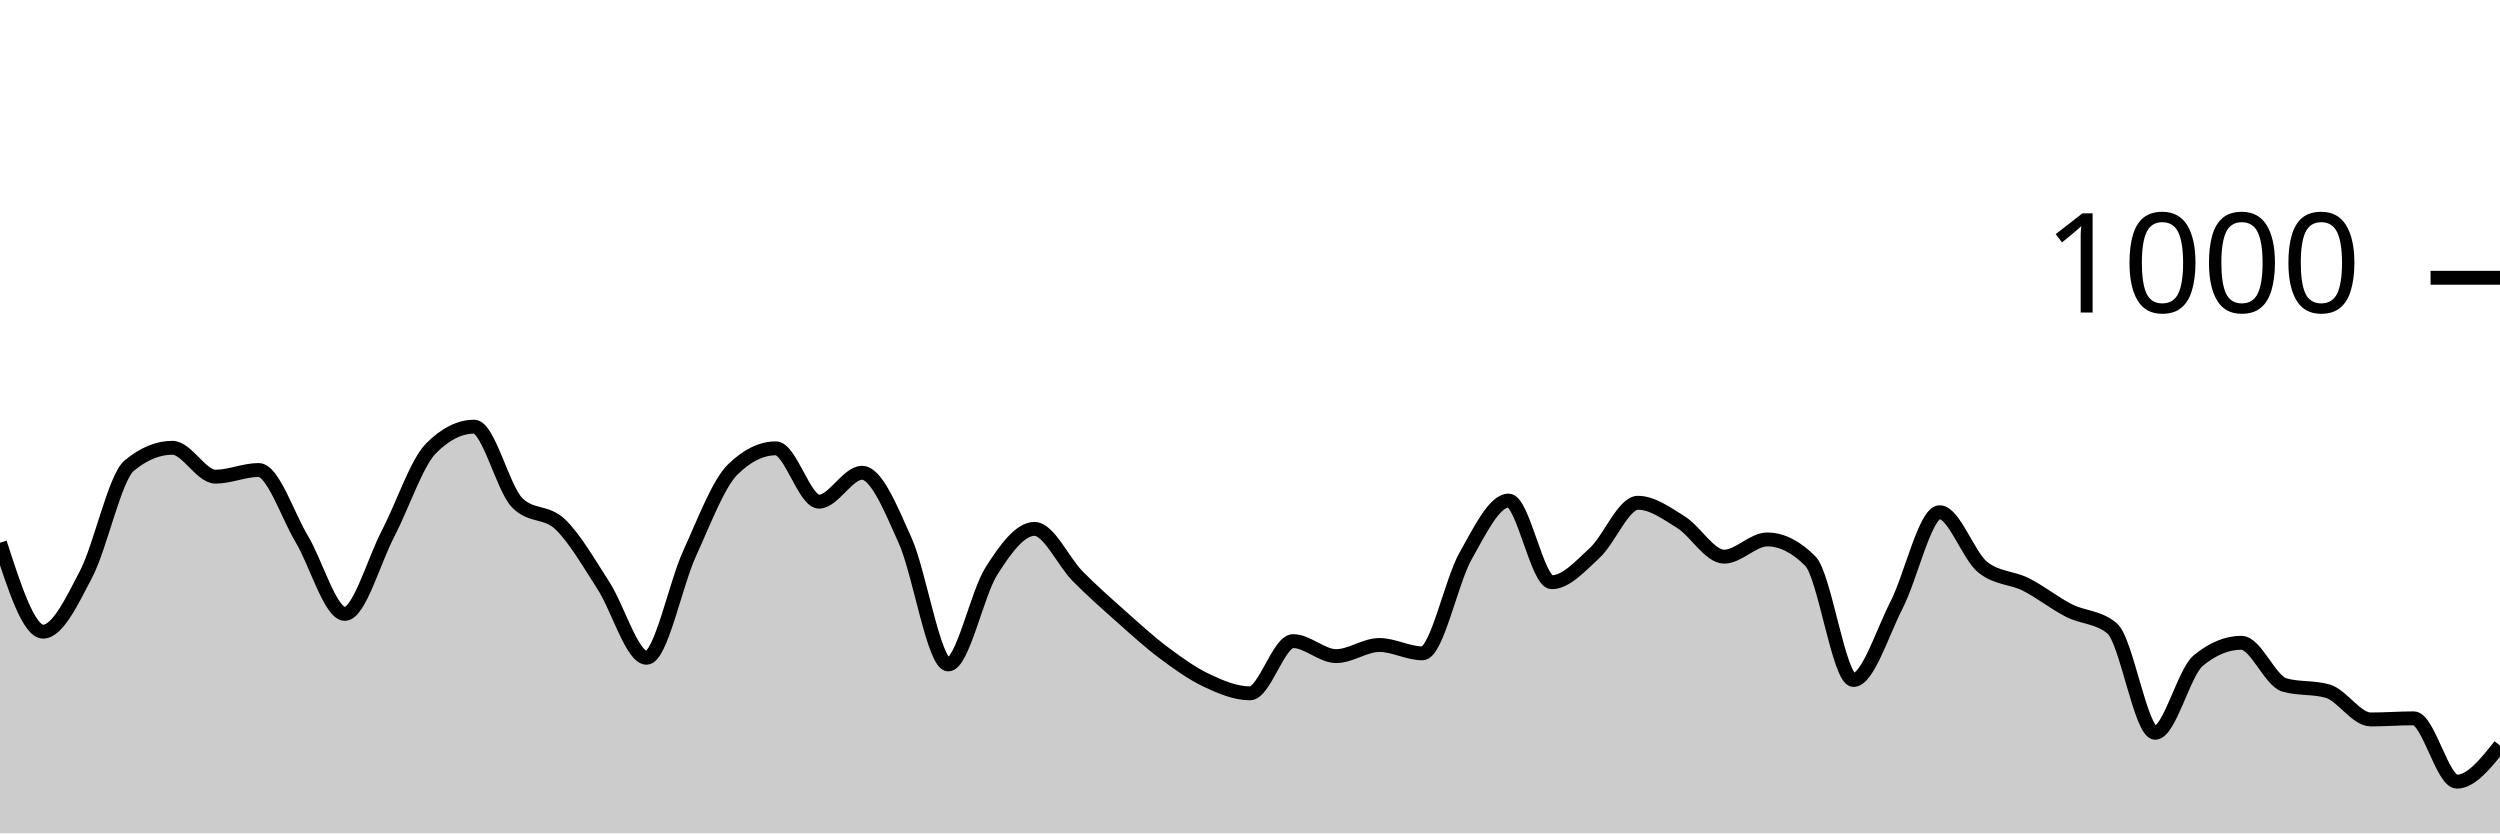
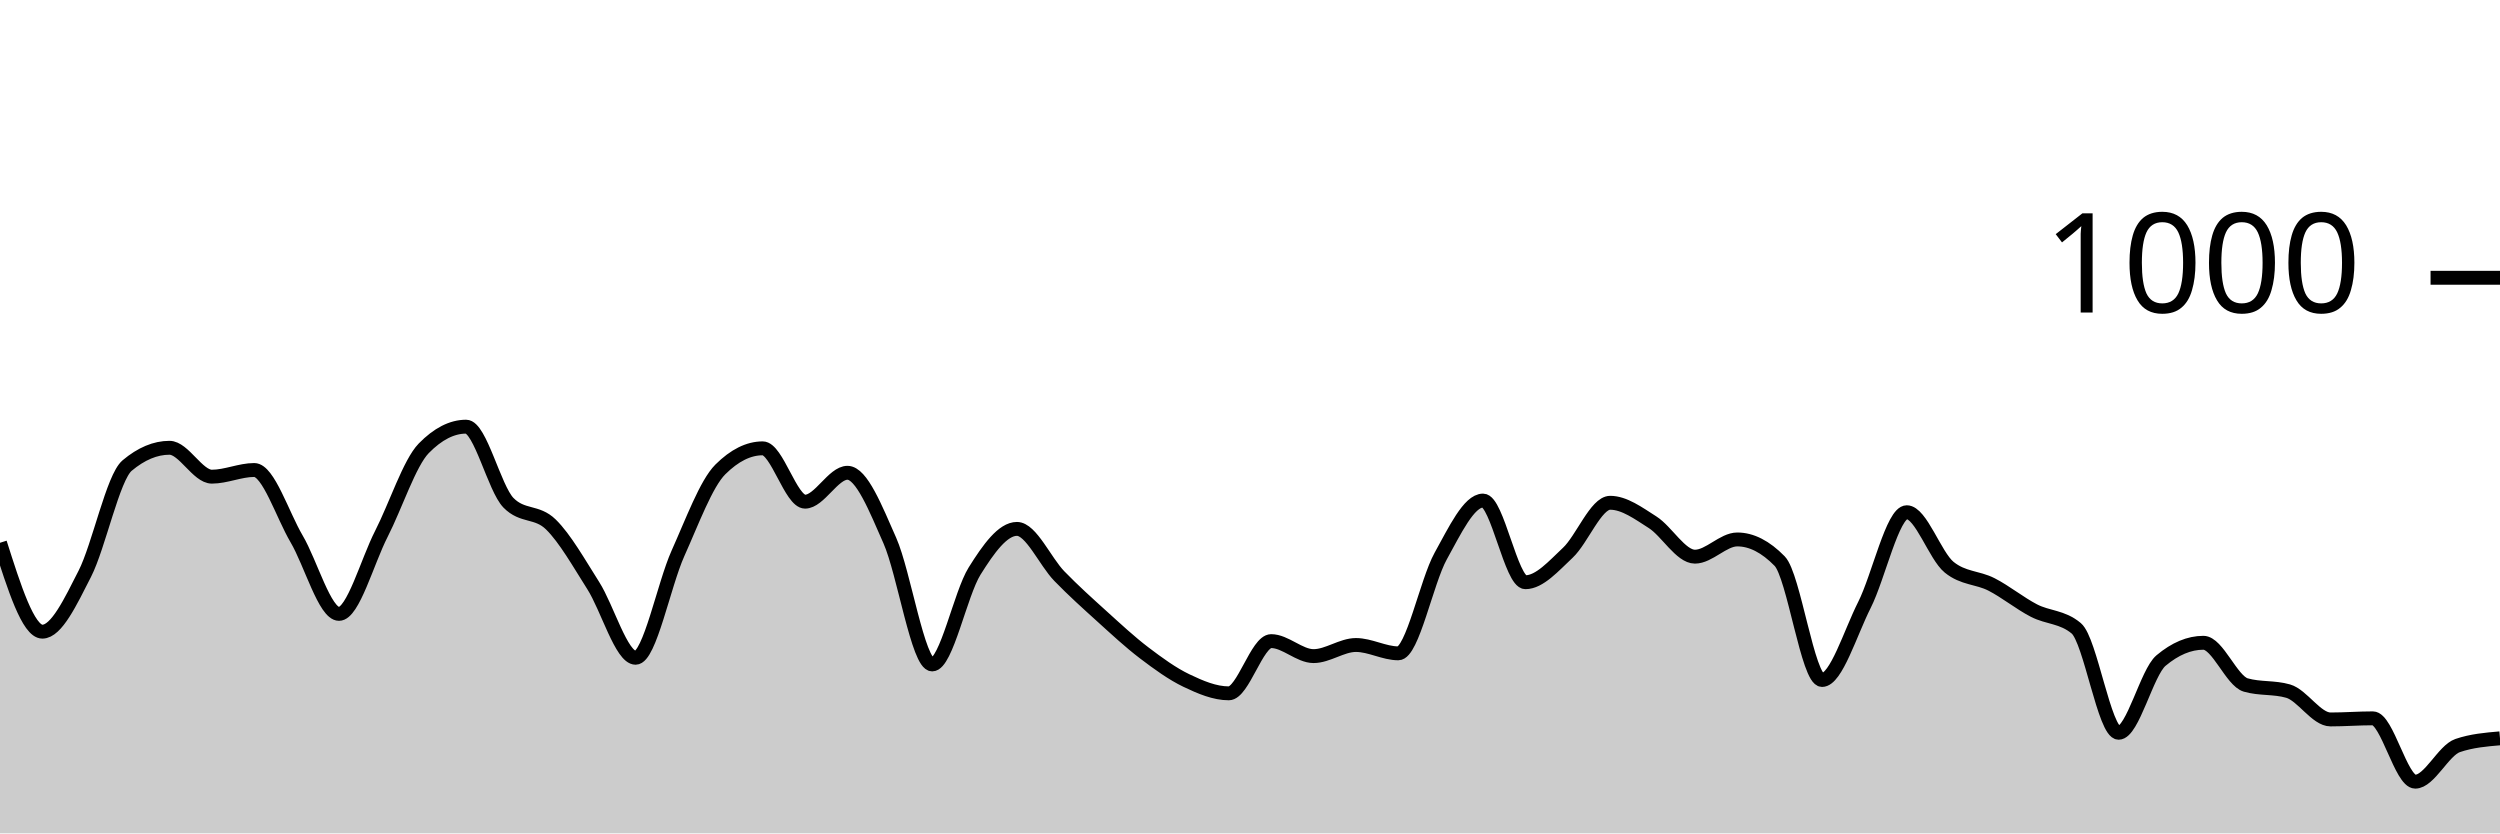
<svg xmlns="http://www.w3.org/2000/svg" viewBox="0 0 180 60">
  <g transform="translate(0,20)">
-     <path class="area" fill="rgba(0, 0, 0, 0.2)" d="M0,19.08C1.034,22.28,2.069,25.48,3.103,25.48C4.138,25.48,5.172,23.313,6.207,21.32C7.241,19.327,8.276,14.373,9.31,13.52C10.345,12.667,11.379,12.24,12.414,12.24C13.448,12.24,14.483,14.32,15.517,14.32C16.552,14.32,17.586,13.84,18.621,13.84C19.655,13.84,20.69,17.073,21.724,18.8C22.759,20.527,23.793,24.2,24.828,24.2C25.862,24.2,26.897,20.427,27.931,18.44C28.966,16.453,30,13.32,31.034,12.28C32.069,11.24,33.103,10.72,34.138,10.72C35.172,10.72,36.207,15.16,37.241,16.2C38.276,17.24,39.31,16.767,40.345,17.76C41.379,18.753,42.414,20.56,43.448,22.16C44.483,23.76,45.517,27.36,46.552,27.36C47.586,27.36,48.621,22.1,49.655,19.84C50.69,17.58,51.724,14.813,52.759,13.8C53.793,12.787,54.828,12.28,55.862,12.28C56.897,12.28,57.931,16.12,58.966,16.12C60,16.12,61.034,14.04,62.069,14.04C63.103,14.04,64.138,16.62,65.172,18.92C66.207,21.22,67.241,27.84,68.276,27.84C69.31,27.84,70.345,22.747,71.379,21.12C72.414,19.493,73.448,18.08,74.483,18.08C75.517,18.08,76.552,20.433,77.586,21.48C78.621,22.527,79.655,23.44,80.69,24.36C81.724,25.28,82.759,26.227,83.793,27C84.828,27.773,85.862,28.513,86.897,29C87.931,29.487,88.966,29.92,90,29.92C91.034,29.92,92.069,26.16,93.103,26.16C94.138,26.16,95.172,27.24,96.207,27.24C97.241,27.24,98.276,26.44,99.31,26.44C100.345,26.44,101.379,27.04,102.414,27.04C103.448,27.04,104.483,21.873,105.517,20.04C106.552,18.207,107.586,16.04,108.621,16.04C109.655,16.04,110.69,21.92,111.724,21.92C112.759,21.92,113.793,20.753,114.828,19.8C115.862,18.847,116.897,16.2,117.931,16.2C118.966,16.2,120,16.953,121.034,17.6C122.069,18.247,123.103,20.08,124.138,20.08C125.172,20.08,126.207,18.84,127.241,18.84C128.276,18.84,129.31,19.36,130.345,20.4C131.379,21.44,132.414,28.96,133.448,28.96C134.483,28.96,135.517,25.573,136.552,23.56C137.586,21.547,138.621,16.88,139.655,16.88C140.69,16.88,141.724,20.013,142.759,20.84C143.793,21.667,144.828,21.56,145.862,22.08C146.897,22.6,147.931,23.433,148.966,23.96C150,24.487,151.034,24.387,152.069,25.24C153.103,26.093,154.138,32.76,155.172,32.76C156.207,32.76,157.241,28.413,158.276,27.56C159.31,26.707,160.345,26.28,161.379,26.28C162.414,26.28,163.448,29.027,164.483,29.32C165.517,29.613,166.552,29.467,167.586,29.76C168.621,30.053,169.655,31.8,170.69,31.8C171.724,31.8,172.759,31.72,173.793,31.72C174.828,31.72,175.862,36.28,176.897,36.28C177.931,36.28,178.966,34.98,180,33.68L180,40C178.966,40,177.931,40,176.897,40C175.862,40,174.828,40,173.793,40C172.759,40,171.724,40,170.69,40C169.655,40,168.621,40,167.586,40C166.552,40,165.517,40,164.483,40C163.448,40,162.414,40,161.379,40C160.345,40,159.31,40,158.276,40C157.241,40,156.207,40,155.172,40C154.138,40,153.103,40,152.069,40C151.034,40,150,40,148.966,40C147.931,40,146.897,40,145.862,40C144.828,40,143.793,40,142.759,40C141.724,40,140.69,40,139.655,40C138.621,40,137.586,40,136.552,40C135.517,40,134.483,40,133.448,40C132.414,40,131.379,40,130.345,40C129.31,40,128.276,40,127.241,40C126.207,40,125.172,40,124.138,40C123.103,40,122.069,40,121.034,40C120,40,118.966,40,117.931,40C116.897,40,115.862,40,114.828,40C113.793,40,112.759,40,111.724,40C110.69,40,109.655,40,108.621,40C107.586,40,106.552,40,105.517,40C104.483,40,103.448,40,102.414,40C101.379,40,100.345,40,99.31,40C98.276,40,97.241,40,96.207,40C95.172,40,94.138,40,93.103,40C92.069,40,91.034,40,90,40C88.966,40,87.931,40,86.897,40C85.862,40,84.828,40,83.793,40C82.759,40,81.724,40,80.69,40C79.655,40,78.621,40,77.586,40C76.552,40,75.517,40,74.483,40C73.448,40,72.414,40,71.379,40C70.345,40,69.31,40,68.276,40C67.241,40,66.207,40,65.172,40C64.138,40,63.103,40,62.069,40C61.034,40,60,40,58.966,40C57.931,40,56.897,40,55.862,40C54.828,40,53.793,40,52.759,40C51.724,40,50.69,40,49.655,40C48.621,40,47.586,40,46.552,40C45.517,40,44.483,40,43.448,40C42.414,40,41.379,40,40.345,40C39.31,40,38.276,40,37.241,40C36.207,40,35.172,40,34.138,40C33.103,40,32.069,40,31.034,40C30,40,28.966,40,27.931,40C26.897,40,25.862,40,24.828,40C23.793,40,22.759,40,21.724,40C20.69,40,19.655,40,18.621,40C17.586,40,16.552,40,15.517,40C14.483,40,13.448,40,12.414,40C11.379,40,10.345,40,9.31,40C8.276,40,7.241,40,6.207,40C5.172,40,4.138,40,3.103,40C2.069,40,1.034,40,0,40Z" />
-     <path class="line" stroke="black" fill="none" d="M0,19.08C1.034,22.28,2.069,25.48,3.103,25.48C4.138,25.48,5.172,23.313,6.207,21.32C7.241,19.327,8.276,14.373,9.31,13.52C10.345,12.667,11.379,12.24,12.414,12.24C13.448,12.24,14.483,14.32,15.517,14.32C16.552,14.32,17.586,13.84,18.621,13.84C19.655,13.84,20.69,17.073,21.724,18.8C22.759,20.527,23.793,24.2,24.828,24.2C25.862,24.2,26.897,20.427,27.931,18.44C28.966,16.453,30,13.32,31.034,12.28C32.069,11.24,33.103,10.72,34.138,10.72C35.172,10.72,36.207,15.16,37.241,16.2C38.276,17.24,39.31,16.767,40.345,17.76C41.379,18.753,42.414,20.56,43.448,22.16C44.483,23.76,45.517,27.36,46.552,27.36C47.586,27.36,48.621,22.1,49.655,19.84C50.69,17.58,51.724,14.813,52.759,13.8C53.793,12.787,54.828,12.28,55.862,12.28C56.897,12.28,57.931,16.12,58.966,16.12C60,16.12,61.034,14.04,62.069,14.04C63.103,14.04,64.138,16.62,65.172,18.92C66.207,21.22,67.241,27.84,68.276,27.84C69.31,27.84,70.345,22.747,71.379,21.12C72.414,19.493,73.448,18.08,74.483,18.08C75.517,18.08,76.552,20.433,77.586,21.48C78.621,22.527,79.655,23.44,80.69,24.36C81.724,25.28,82.759,26.227,83.793,27C84.828,27.773,85.862,28.513,86.897,29C87.931,29.487,88.966,29.92,90,29.92C91.034,29.92,92.069,26.16,93.103,26.16C94.138,26.16,95.172,27.24,96.207,27.24C97.241,27.24,98.276,26.44,99.31,26.44C100.345,26.44,101.379,27.04,102.414,27.04C103.448,27.04,104.483,21.873,105.517,20.04C106.552,18.207,107.586,16.04,108.621,16.04C109.655,16.04,110.69,21.92,111.724,21.92C112.759,21.92,113.793,20.753,114.828,19.8C115.862,18.847,116.897,16.2,117.931,16.2C118.966,16.2,120,16.953,121.034,17.6C122.069,18.247,123.103,20.08,124.138,20.08C125.172,20.08,126.207,18.84,127.241,18.84C128.276,18.84,129.31,19.36,130.345,20.4C131.379,21.44,132.414,28.96,133.448,28.96C134.483,28.96,135.517,25.573,136.552,23.56C137.586,21.547,138.621,16.88,139.655,16.88C140.69,16.88,141.724,20.013,142.759,20.84C143.793,21.667,144.828,21.56,145.862,22.08C146.897,22.6,147.931,23.433,148.966,23.96C150,24.487,151.034,24.387,152.069,25.24C153.103,26.093,154.138,32.76,155.172,32.76C156.207,32.76,157.241,28.413,158.276,27.56C159.31,26.707,160.345,26.28,161.379,26.28C162.414,26.28,163.448,29.027,164.483,29.32C165.517,29.613,166.552,29.467,167.586,29.76C168.621,30.053,169.655,31.8,170.69,31.8C171.724,31.8,172.759,31.72,173.793,31.72C174.828,31.72,175.862,36.28,176.897,36.28C177.931,36.28,178.966,34.98,180,33.68" />
+     <path class="area" fill="rgba(0, 0, 0, 0.2)" d="M0,19.08C1.017,22.28,2.034,25.48,3.051,25.48C4.068,25.48,5.085,23.313,6.102,21.32C7.119,19.327,8.136,14.373,9.153,13.52C10.169,12.667,11.186,12.24,12.203,12.24C13.22,12.24,14.237,14.32,15.254,14.32C16.271,14.32,17.288,13.84,18.305,13.84C19.322,13.84,20.339,17.073,21.356,18.8C22.373,20.527,23.39,24.2,24.407,24.2C25.424,24.2,26.441,20.427,27.458,18.44C28.475,16.453,29.492,13.32,30.508,12.28C31.525,11.24,32.542,10.72,33.559,10.72C34.576,10.72,35.593,15.16,36.61,16.2C37.627,17.24,38.644,16.767,39.661,17.76C40.678,18.753,41.695,20.56,42.712,22.16C43.729,23.76,44.746,27.36,45.763,27.36C46.78,27.36,47.797,22.1,48.814,19.84C49.831,17.58,50.847,14.813,51.864,13.8C52.881,12.787,53.898,12.28,54.915,12.28C55.932,12.28,56.949,16.12,57.966,16.12C58.983,16.12,60,14.04,61.017,14.04C62.034,14.04,63.051,16.62,64.068,18.92C65.085,21.22,66.102,27.84,67.119,27.84C68.136,27.84,69.153,22.747,70.169,21.12C71.186,19.493,72.203,18.08,73.22,18.08C74.237,18.08,75.254,20.433,76.271,21.48C77.288,22.527,78.305,23.44,79.322,24.36C80.339,25.28,81.356,26.227,82.373,27C83.39,27.773,84.407,28.513,85.424,29C86.441,29.487,87.458,29.92,88.475,29.92C89.492,29.92,90.508,26.16,91.525,26.16C92.542,26.16,93.559,27.24,94.576,27.24C95.593,27.24,96.61,26.44,97.627,26.44C98.644,26.44,99.661,27.04,100.678,27.04C101.695,27.04,102.712,21.873,103.729,20.04C104.746,18.207,105.763,16.04,106.78,16.04C107.797,16.04,108.814,21.92,109.831,21.92C110.847,21.92,111.864,20.753,112.881,19.8C113.898,18.847,114.915,16.2,115.932,16.2C116.949,16.2,117.966,16.953,118.983,17.6C120,18.247,121.017,20.08,122.034,20.08C123.051,20.08,124.068,18.84,125.085,18.84C126.102,18.84,127.119,19.36,128.136,20.4C129.153,21.44,130.169,28.96,131.186,28.96C132.203,28.96,133.22,25.573,134.237,23.56C135.254,21.547,136.271,16.88,137.288,16.88C138.305,16.88,139.322,20.013,140.339,20.84C141.356,21.667,142.373,21.56,143.39,22.08C144.407,22.6,145.424,23.433,146.441,23.96C147.458,24.487,148.475,24.387,149.492,25.24C150.508,26.093,151.525,32.76,152.542,32.76C153.559,32.76,154.576,28.413,155.593,27.56C156.61,26.707,157.627,26.28,158.644,26.28C159.661,26.28,160.678,29.027,161.695,29.32C162.712,29.613,163.729,29.467,164.746,29.76C165.763,30.053,166.78,31.8,167.797,31.8C168.814,31.8,169.831,31.72,170.847,31.72C171.864,31.72,172.881,36.28,173.898,36.28C174.915,36.28,175.932,34.027,176.949,33.68C177.966,33.333,178.983,33.247,180,33.16L180,40C178.983,40,177.966,40,176.949,40C175.932,40,174.915,40,173.898,40C172.881,40,171.864,40,170.847,40C169.831,40,168.814,40,167.797,40C166.78,40,165.763,40,164.746,40C163.729,40,162.712,40,161.695,40C160.678,40,159.661,40,158.644,40C157.627,40,156.61,40,155.593,40C154.576,40,153.559,40,152.542,40C151.525,40,150.508,40,149.492,40C148.475,40,147.458,40,146.441,40C145.424,40,144.407,40,143.39,40C142.373,40,141.356,40,140.339,40C139.322,40,138.305,40,137.288,40C136.271,40,135.254,40,134.237,40C133.22,40,132.203,40,131.186,40C130.169,40,129.153,40,128.136,40C127.119,40,126.102,40,125.085,40C124.068,40,123.051,40,122.034,40C121.017,40,120,40,118.983,40C117.966,40,116.949,40,115.932,40C114.915,40,113.898,40,112.881,40C111.864,40,110.847,40,109.831,40C108.814,40,107.797,40,106.78,40C105.763,40,104.746,40,103.729,40C102.712,40,101.695,40,100.678,40C99.661,40,98.644,40,97.627,40C96.61,40,95.593,40,94.576,40C93.559,40,92.542,40,91.525,40C90.508,40,89.492,40,88.475,40C87.458,40,86.441,40,85.424,40C84.407,40,83.39,40,82.373,40C81.356,40,80.339,40,79.322,40C78.305,40,77.288,40,76.271,40C75.254,40,74.237,40,73.22,40C72.203,40,71.186,40,70.169,40C69.153,40,68.136,40,67.119,40C66.102,40,65.085,40,64.068,40C63.051,40,62.034,40,61.017,40C60,40,58.983,40,57.966,40C56.949,40,55.932,40,54.915,40C53.898,40,52.881,40,51.864,40C50.847,40,49.831,40,48.814,40C47.797,40,46.78,40,45.763,40C44.746,40,43.729,40,42.712,40C41.695,40,40.678,40,39.661,40C38.644,40,37.627,40,36.61,40C35.593,40,34.576,40,33.559,40C32.542,40,31.525,40,30.508,40C29.492,40,28.475,40,27.458,40C26.441,40,25.424,40,24.407,40C23.39,40,22.373,40,21.356,40C20.339,40,19.322,40,18.305,40C17.288,40,16.271,40,15.254,40C14.237,40,13.22,40,12.203,40C11.186,40,10.169,40,9.153,40C8.136,40,7.119,40,6.102,40C5.085,40,4.068,40,3.051,40C2.034,40,1.017,40,0,40Z" />
+     <path class="line" stroke="black" fill="none" d="M0,19.08C1.017,22.28,2.034,25.48,3.051,25.48C4.068,25.48,5.085,23.313,6.102,21.32C7.119,19.327,8.136,14.373,9.153,13.52C10.169,12.667,11.186,12.24,12.203,12.24C13.22,12.24,14.237,14.32,15.254,14.32C16.271,14.32,17.288,13.84,18.305,13.84C19.322,13.84,20.339,17.073,21.356,18.8C22.373,20.527,23.39,24.2,24.407,24.2C25.424,24.2,26.441,20.427,27.458,18.44C28.475,16.453,29.492,13.32,30.508,12.28C31.525,11.24,32.542,10.72,33.559,10.72C34.576,10.72,35.593,15.16,36.61,16.2C37.627,17.24,38.644,16.767,39.661,17.76C40.678,18.753,41.695,20.56,42.712,22.16C43.729,23.76,44.746,27.36,45.763,27.36C46.78,27.36,47.797,22.1,48.814,19.84C49.831,17.58,50.847,14.813,51.864,13.8C52.881,12.787,53.898,12.28,54.915,12.28C55.932,12.28,56.949,16.12,57.966,16.12C58.983,16.12,60,14.04,61.017,14.04C62.034,14.04,63.051,16.62,64.068,18.92C65.085,21.22,66.102,27.84,67.119,27.84C68.136,27.84,69.153,22.747,70.169,21.12C71.186,19.493,72.203,18.08,73.22,18.08C74.237,18.08,75.254,20.433,76.271,21.48C77.288,22.527,78.305,23.44,79.322,24.36C80.339,25.28,81.356,26.227,82.373,27C83.39,27.773,84.407,28.513,85.424,29C86.441,29.487,87.458,29.92,88.475,29.92C89.492,29.92,90.508,26.16,91.525,26.16C92.542,26.16,93.559,27.24,94.576,27.24C95.593,27.24,96.61,26.44,97.627,26.44C98.644,26.44,99.661,27.04,100.678,27.04C101.695,27.04,102.712,21.873,103.729,20.04C104.746,18.207,105.763,16.04,106.78,16.04C107.797,16.04,108.814,21.92,109.831,21.92C110.847,21.92,111.864,20.753,112.881,19.8C113.898,18.847,114.915,16.2,115.932,16.2C116.949,16.2,117.966,16.953,118.983,17.6C120,18.247,121.017,20.08,122.034,20.08C123.051,20.08,124.068,18.84,125.085,18.84C126.102,18.84,127.119,19.36,128.136,20.4C129.153,21.44,130.169,28.96,131.186,28.96C132.203,28.96,133.22,25.573,134.237,23.56C135.254,21.547,136.271,16.88,137.288,16.88C138.305,16.88,139.322,20.013,140.339,20.84C141.356,21.667,142.373,21.56,143.39,22.08C144.407,22.6,145.424,23.433,146.441,23.96C147.458,24.487,148.475,24.387,149.492,25.24C150.508,26.093,151.525,32.76,152.542,32.76C153.559,32.76,154.576,28.413,155.593,27.56C156.61,26.707,157.627,26.28,158.644,26.28C159.661,26.28,160.678,29.027,161.695,29.32C162.712,29.613,163.729,29.467,164.746,29.76C165.763,30.053,166.78,31.8,167.797,31.8C168.814,31.8,169.831,31.72,170.847,31.72C171.864,31.72,172.881,36.28,173.898,36.28C174.915,36.28,175.932,34.027,176.949,33.68C177.966,33.333,178.983,33.247,180,33.16" />
    <path class="axis-ceiling" stroke-width="1" stroke="black" fill="none" d="M175,0L180,0" />
    <text class="axis-ceiling-label" font-family="sans-serif" text-anchor="end" font-size="10px" x="170" y="2.5">1000</text>
  </g>
</svg>
